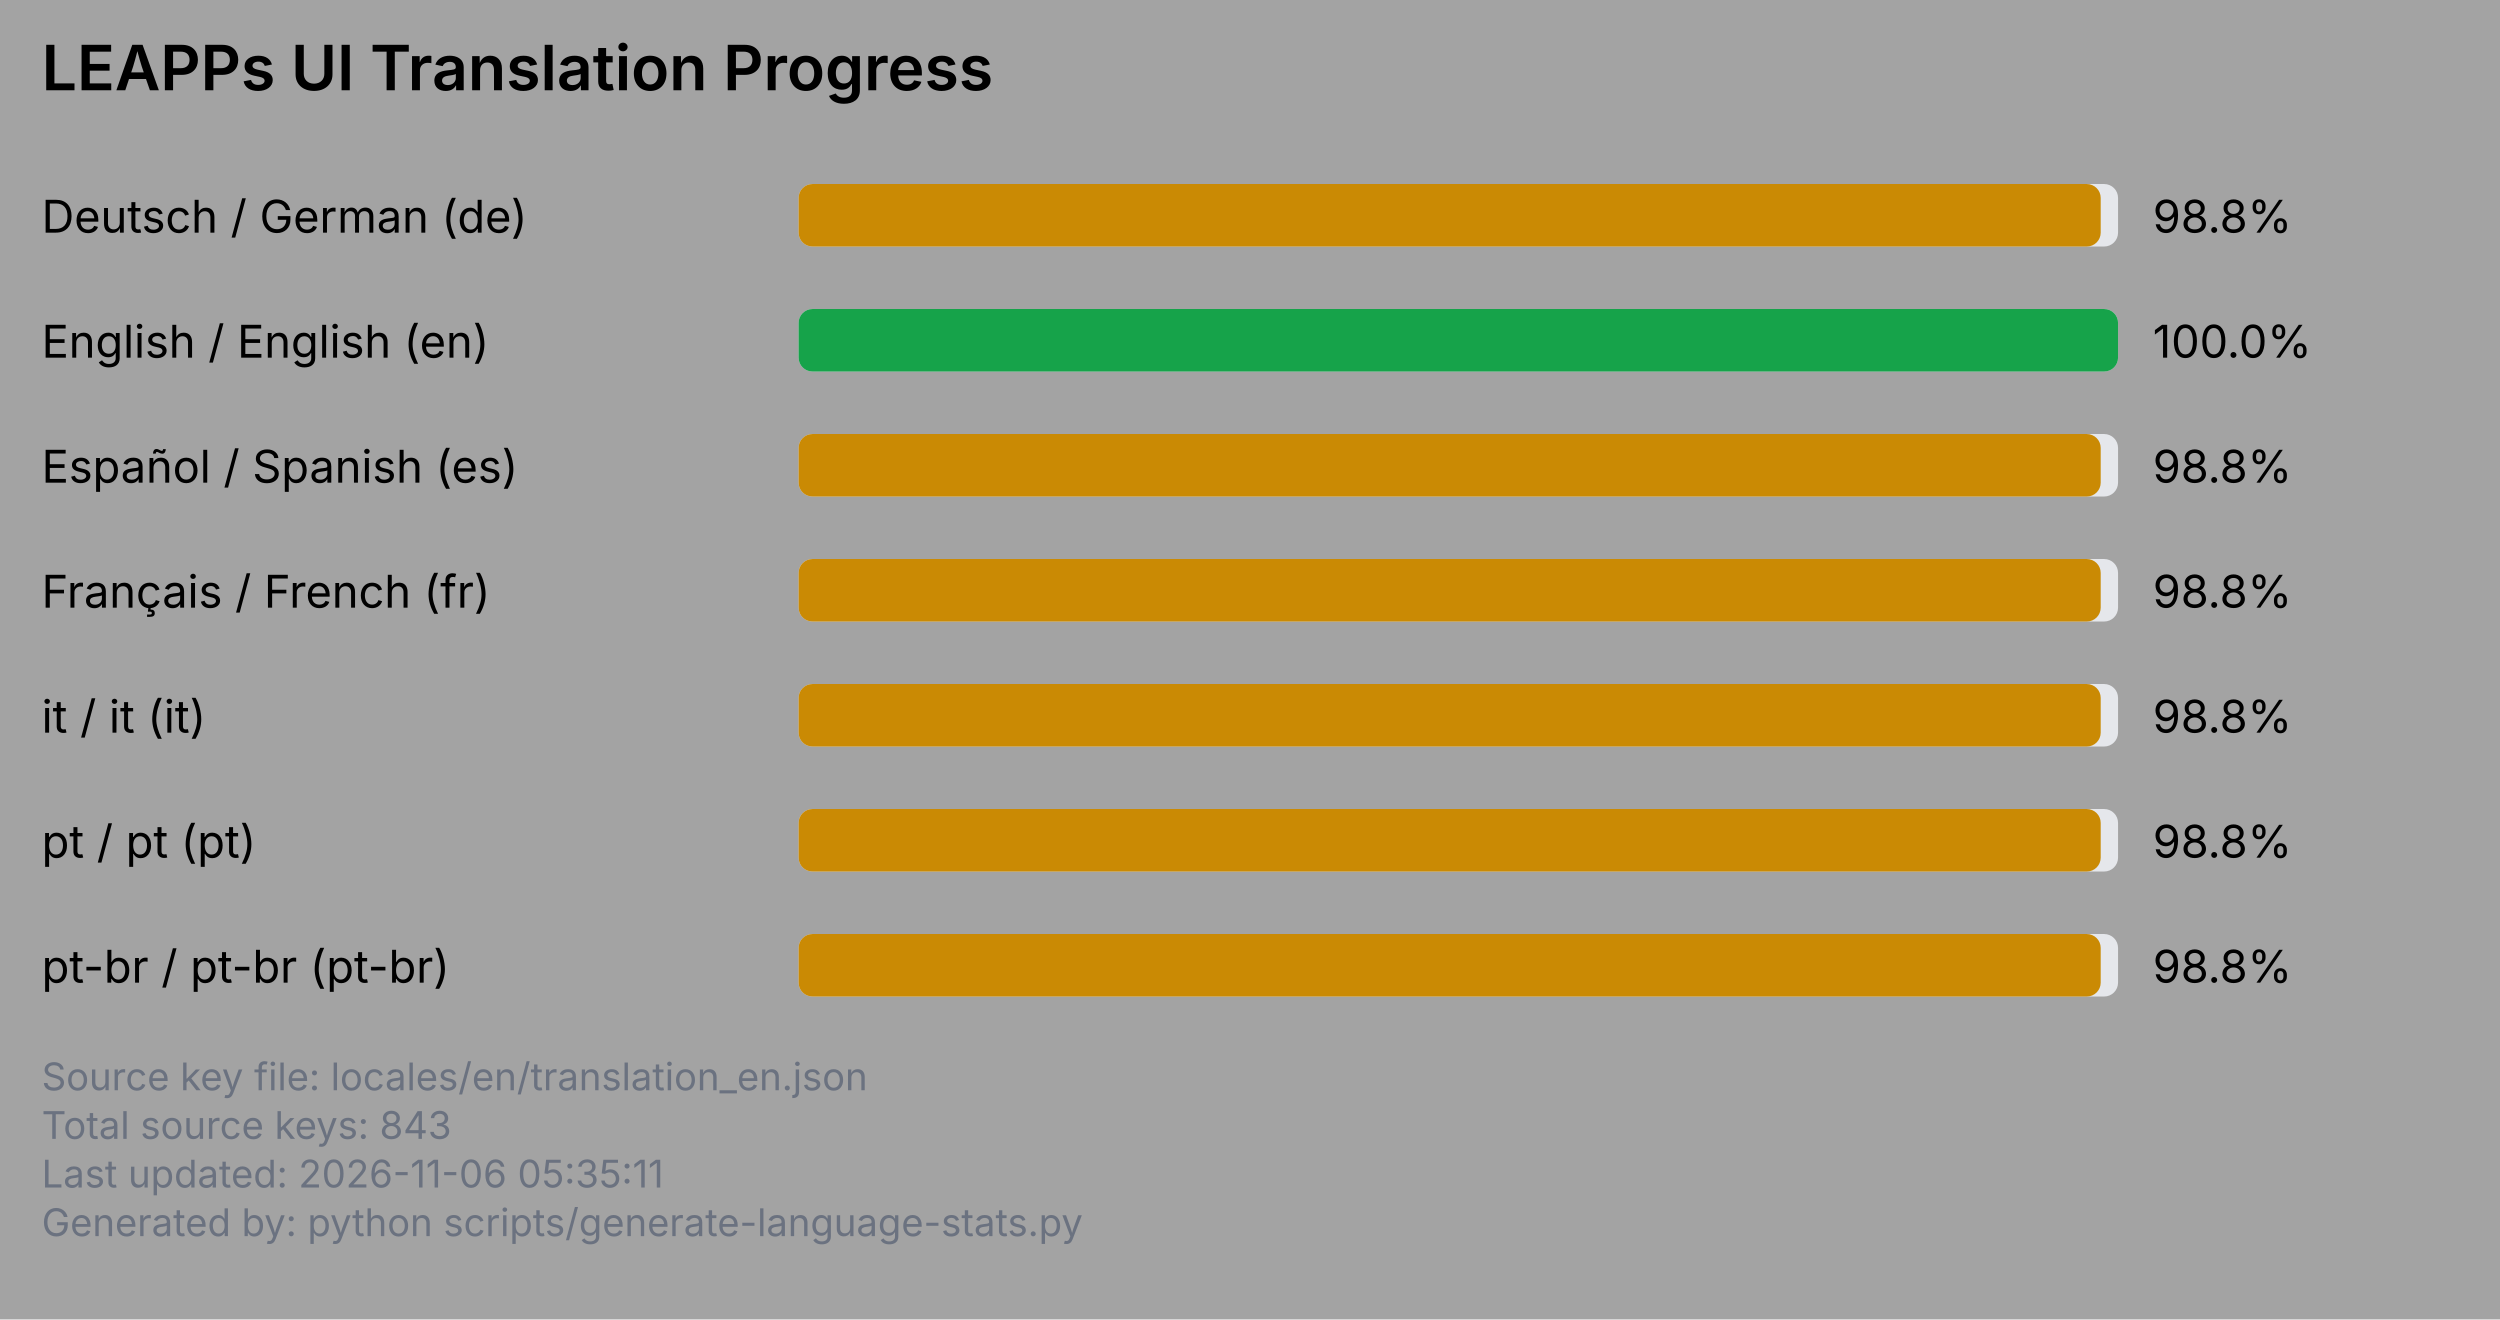
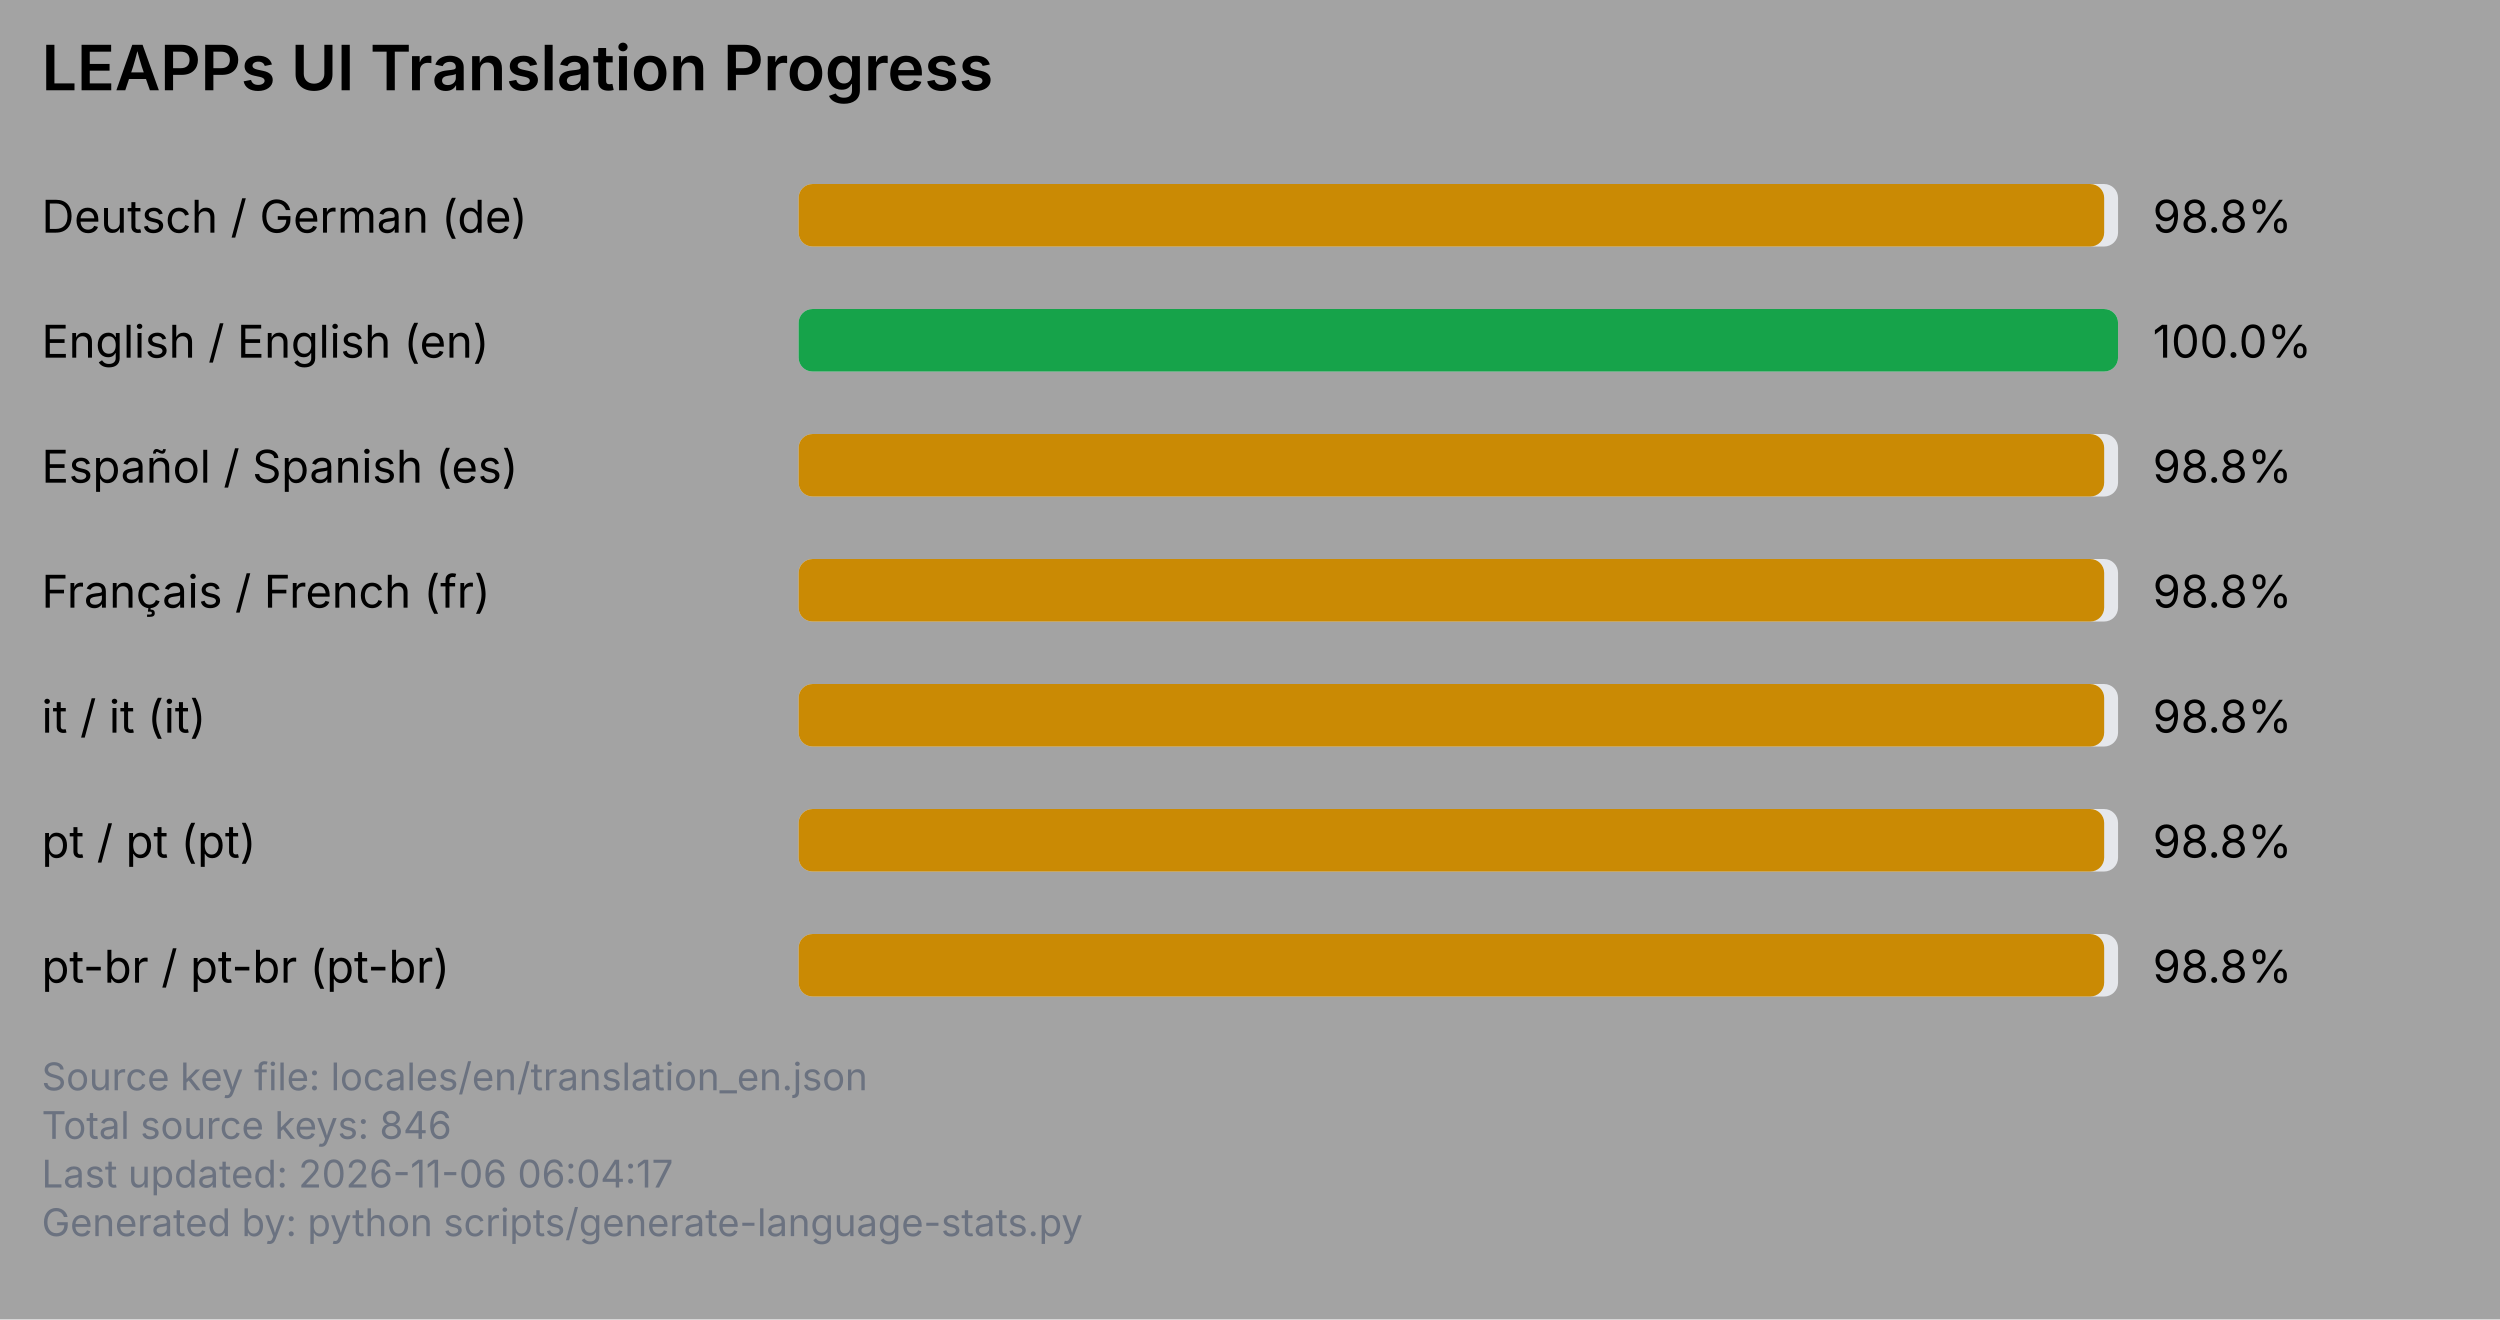
<svg xmlns="http://www.w3.org/2000/svg" viewBox="0 0 720 380" width="720" height="380">
  <rect x="0" y="0" width="720" height="380" fill="#a3a3a3" />
  <text x="12" y="26" font-family="system-ui, -apple-system, Segoe UI, sans-serif" font-size="18" font-weight="600" fill="#000000">LEAPPs UI Translation Progress</text>
  <text x="12" y="67" font-family="system-ui, -apple-system, Segoe UI, sans-serif" font-size="13" fill="#000000">Deutsch / German (de)</text>
  <rect x="230" y="53" width="380" height="18" rx="4" ry="4" fill="#e5e7eb" />
-   <rect x="230" y="53" width="375" height="18" rx="4" ry="4" fill="#ca8a04" />
+   <rect x="230" y="53" width="376" height="18" rx="4" ry="4" fill="#ca8a04" />
  <text x="620" y="67" font-family="system-ui, -apple-system, Segoe UI, sans-serif" font-size="13" fill="#000000">98.8%</text>
  <text x="12" y="103" font-family="system-ui, -apple-system, Segoe UI, sans-serif" font-size="13" fill="#000000">English / English (en)</text>
  <rect x="230" y="89" width="380" height="18" rx="4" ry="4" fill="#e5e7eb" />
  <rect x="230" y="89" width="380" height="18" rx="4" ry="4" fill="#16a34a" />
  <text x="620" y="103" font-family="system-ui, -apple-system, Segoe UI, sans-serif" font-size="13" fill="#000000">100.0%</text>
  <text x="12" y="139" font-family="system-ui, -apple-system, Segoe UI, sans-serif" font-size="13" fill="#000000">Español / Spanish (es)</text>
  <rect x="230" y="125" width="380" height="18" rx="4" ry="4" fill="#e5e7eb" />
-   <rect x="230" y="125" width="375" height="18" rx="4" ry="4" fill="#ca8a04" />
+   <rect x="230" y="125" width="376" height="18" rx="4" ry="4" fill="#ca8a04" />
  <text x="620" y="139" font-family="system-ui, -apple-system, Segoe UI, sans-serif" font-size="13" fill="#000000">98.8%</text>
  <text x="12" y="175" font-family="system-ui, -apple-system, Segoe UI, sans-serif" font-size="13" fill="#000000">Français / French (fr)</text>
  <rect x="230" y="161" width="380" height="18" rx="4" ry="4" fill="#e5e7eb" />
-   <rect x="230" y="161" width="375" height="18" rx="4" ry="4" fill="#ca8a04" />
+   <rect x="230" y="161" width="376" height="18" rx="4" ry="4" fill="#ca8a04" />
  <text x="620" y="175" font-family="system-ui, -apple-system, Segoe UI, sans-serif" font-size="13" fill="#000000">98.8%</text>
  <text x="12" y="211" font-family="system-ui, -apple-system, Segoe UI, sans-serif" font-size="13" fill="#000000">it / it (it)</text>
  <rect x="230" y="197" width="380" height="18" rx="4" ry="4" fill="#e5e7eb" />
-   <rect x="230" y="197" width="375" height="18" rx="4" ry="4" fill="#ca8a04" />
+   <rect x="230" y="197" width="376" height="18" rx="4" ry="4" fill="#ca8a04" />
  <text x="620" y="211" font-family="system-ui, -apple-system, Segoe UI, sans-serif" font-size="13" fill="#000000">98.8%</text>
  <text x="12" y="247" font-family="system-ui, -apple-system, Segoe UI, sans-serif" font-size="13" fill="#000000">pt / pt (pt)</text>
  <rect x="230" y="233" width="380" height="18" rx="4" ry="4" fill="#e5e7eb" />
-   <rect x="230" y="233" width="375" height="18" rx="4" ry="4" fill="#ca8a04" />
+   <rect x="230" y="233" width="376" height="18" rx="4" ry="4" fill="#ca8a04" />
  <text x="620" y="247" font-family="system-ui, -apple-system, Segoe UI, sans-serif" font-size="13" fill="#000000">98.8%</text>
  <text x="12" y="283" font-family="system-ui, -apple-system, Segoe UI, sans-serif" font-size="13" fill="#000000">pt-br / pt-br (pt-br)</text>
  <rect x="230" y="269" width="380" height="18" rx="4" ry="4" fill="#e5e7eb" />
-   <rect x="230" y="269" width="375" height="18" rx="4" ry="4" fill="#ca8a04" />
+   <rect x="230" y="269" width="376" height="18" rx="4" ry="4" fill="#ca8a04" />
  <text x="620" y="283" font-family="system-ui, -apple-system, Segoe UI, sans-serif" font-size="13" fill="#000000">98.8%</text>
  <text x="12" y="314" font-family="system-ui, -apple-system, Segoe UI, sans-serif" font-size="11" fill="#6b7280">Source key file: locales/en/translation_en.json</text>
-   <text x="12" y="328" font-family="system-ui, -apple-system, Segoe UI, sans-serif" font-size="11" fill="#6b7280">Total source keys: 843</text>
-   <text x="12" y="342" font-family="system-ui, -apple-system, Segoe UI, sans-serif" font-size="11" fill="#6b7280">Last updated: 2026-11-06 05:35:11</text>
+   <text x="12" y="328" font-family="system-ui, -apple-system, Segoe UI, sans-serif" font-size="11" fill="#6b7280">Total source keys: 846</text>
+   <text x="12" y="342" font-family="system-ui, -apple-system, Segoe UI, sans-serif" font-size="11" fill="#6b7280">Last updated: 2026-11-06 06:04:17</text>
  <text x="12" y="356" font-family="system-ui, -apple-system, Segoe UI, sans-serif" font-size="11" fill="#6b7280">Generated by: python scripts/generate-language-stats.py</text>
</svg>
